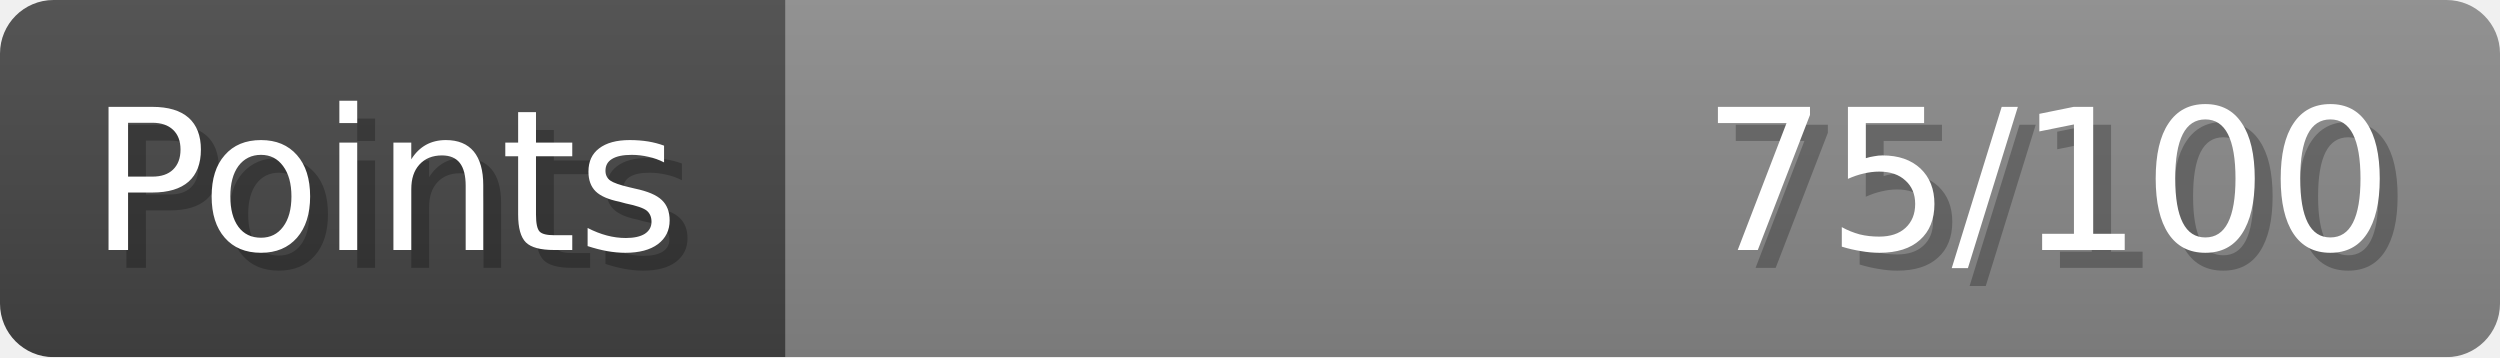
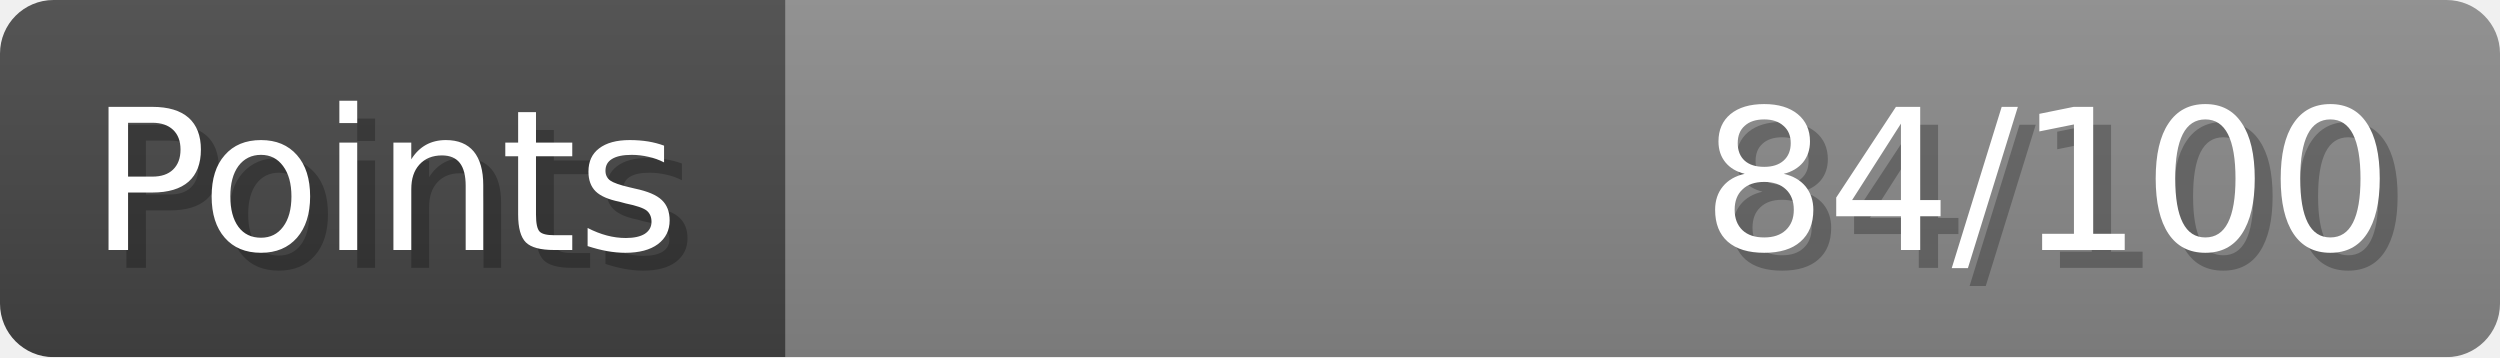
- <svg xmlns="http://www.w3.org/2000/svg" width="140px" height="20px" role="img" aria-label="Points: 75/100">
+ <svg xmlns="http://www.w3.org/2000/svg" width="140px" height="20px" role="img" aria-label="Points: 84/100">
  <linearGradient id="a" x2="0" y2="100%">
    <stop offset="0" stop-opacity=".1" stop-color="#EEE" />
    <stop offset="1" stop-opacity=".1" />
  </linearGradient>
  <mask id="m">
    <rect width="100%" height="100%" rx="3" fill="#FFF" />
  </mask>
  <g mask="url(#m)">
    <rect x="0" y="0" width="44" height="20" fill="#444" />
    <svg x="44" y="0" width="96" height="20">
      <rect width="100%" height="100%" fill="#888888" />
      <rect width="0%" height="100%" fill="#33CC11" transform="">
-         <animate attributeName="width" begin="0.5s" dur="600ms" from="0%" to="75%" repeatCount="1" fill="freeze" calcMode="spline" keyTimes="0; 1" keySplines="0.3, 0.61, 0.355, 1" />
+         <animate attributeName="width" begin="0.5s" dur="600ms" from="0%" to="84%" repeatCount="1" fill="freeze" calcMode="spline" keyTimes="0; 1" keySplines="0.3, 0.61, 0.355, 1" />
      </rect>
    </svg>
    <rect width="140" height="20" fill="url(#a)" />
  </g>
  <g aria-hidden="true" font-size="11" font-family="Verdana, DejaVu Sans, sans-serif" fill="#FFFFFF">
    <text x="6" y="15" fill="#000" opacity="0.25">Points</text>
    <text x="5" y="14">Points</text>
-     <text x="135" y="15" fill="#000" opacity="0.25" text-anchor="end">75/100</text>
-     <text x="134" y="14" text-anchor="end">75/100</text>
+     <text x="135" y="15" fill="#000" opacity="0.25" text-anchor="end">84/100</text>
+     <text x="134" y="14" text-anchor="end">84/100</text>
  </g>
</svg>
